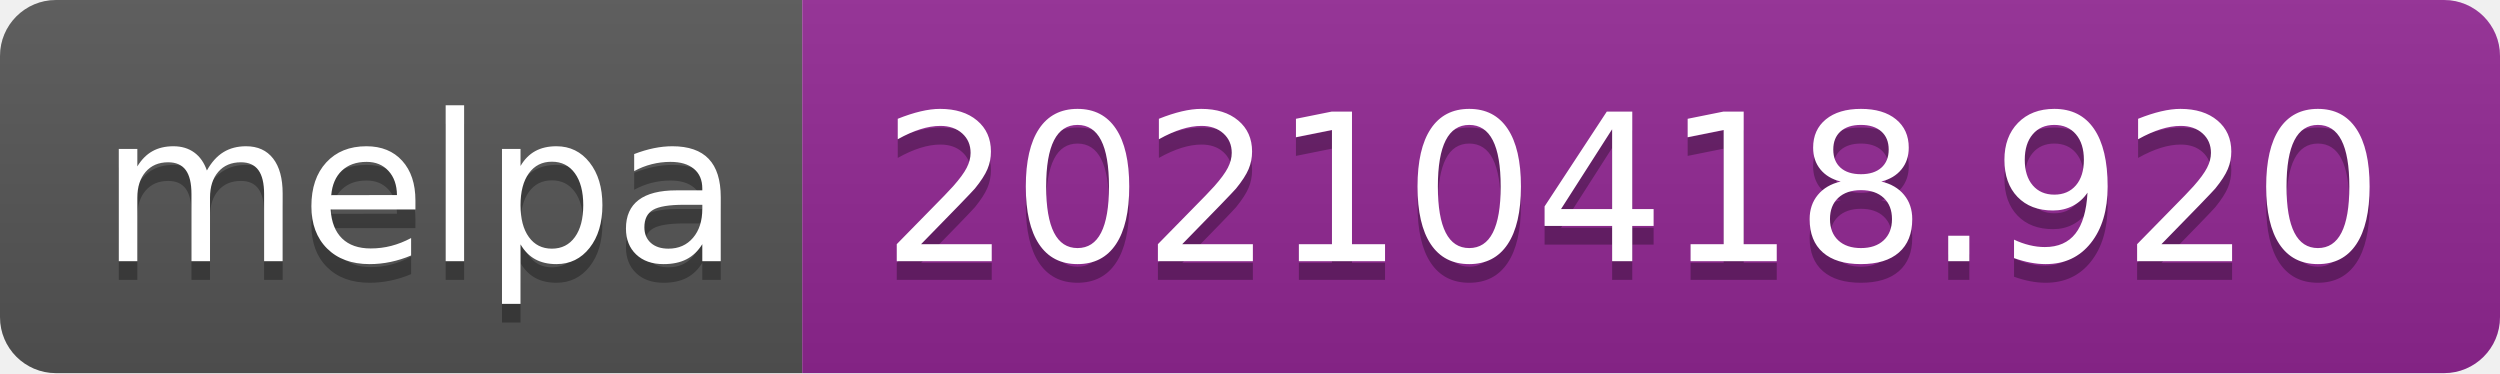
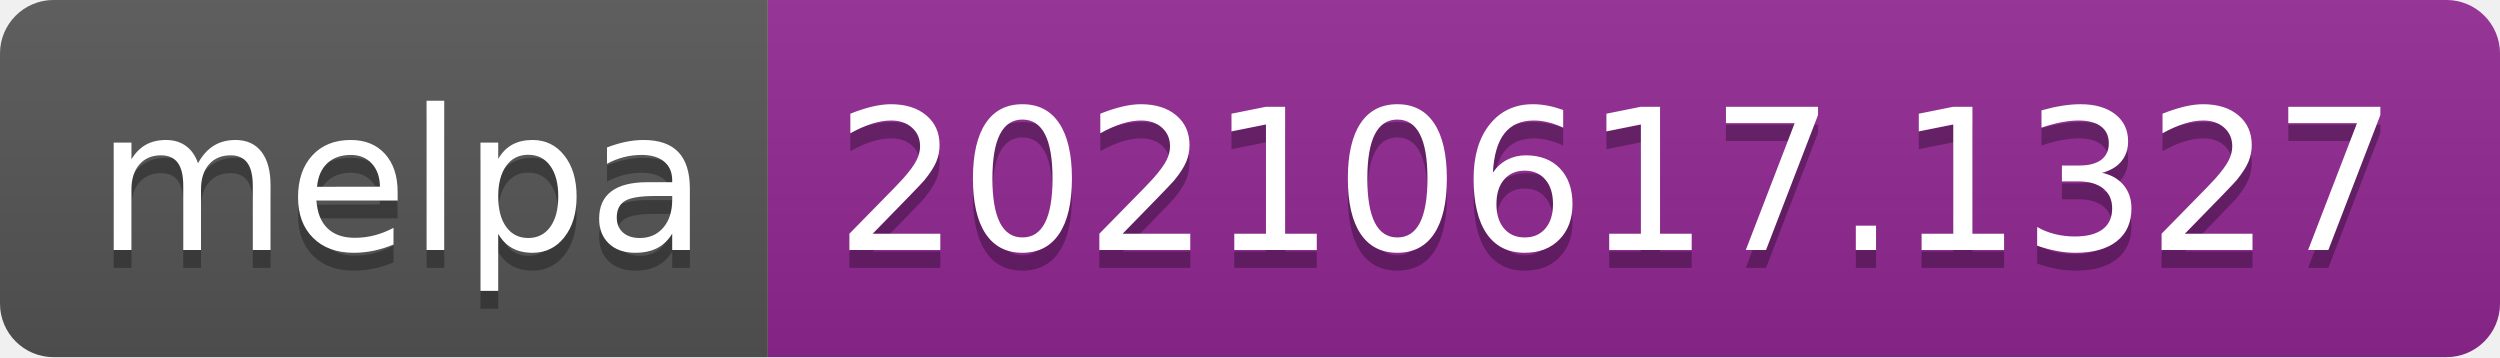
- <svg xmlns="http://www.w3.org/2000/svg" width="134" height="20" role="img" aria-label="melpa: 20210418.920">
+ <svg xmlns="http://www.w3.org/2000/svg" width="140" height="20" role="img" aria-label="melpa: 20210617.1327">
  <linearGradient id="s" x2="0" y2="100%">
    <stop offset="0" stop-color="#bbb" stop-opacity=".1" />
    <stop offset="1" stop-opacity=".1" />
  </linearGradient>
  <clipPath id="r">
-     <rect width="134" height="20" rx="3" fill="#fff" />
+     <rect width="140" height="20" rx="3" fill="#fff" />
  </clipPath>
  <g clip-path="url(#r)">
    <rect width="43" height="20" fill="#555" />
-     <rect x="43" width="91" height="20" fill="#922793" />
-     <rect width="134" height="20" fill="url(#s)" />
+     <rect x="43" width="97" height="20" fill="#922793" />
+     <rect width="140" height="20" fill="url(#s)" />
  </g>
  <g fill="#fff" text-anchor="middle" font-family="Verdana,Geneva,DejaVu Sans,sans-serif" text-rendering="geometricPrecision" font-size="110">
    <text aria-hidden="true" x="225" y="150" fill="#010101" fill-opacity=".3" transform="scale(.1)" textLength="330">melpa</text>
    <text x="225" y="140" transform="scale(.1)" fill="#fff" textLength="330">melpa</text>
-     <text aria-hidden="true" x="875" y="150" fill="#010101" fill-opacity=".3" transform="scale(.1)" textLength="810">20210418.920</text>
-     <text x="875" y="140" transform="scale(.1)" fill="#fff" textLength="810">20210418.920</text>
+     <text aria-hidden="true" x="905" y="150" fill="#010101" fill-opacity=".3" transform="scale(.1)" textLength="870">20210617.1327</text>
+     <text x="905" y="140" transform="scale(.1)" fill="#fff" textLength="870">20210617.1327</text>
  </g>
</svg>
